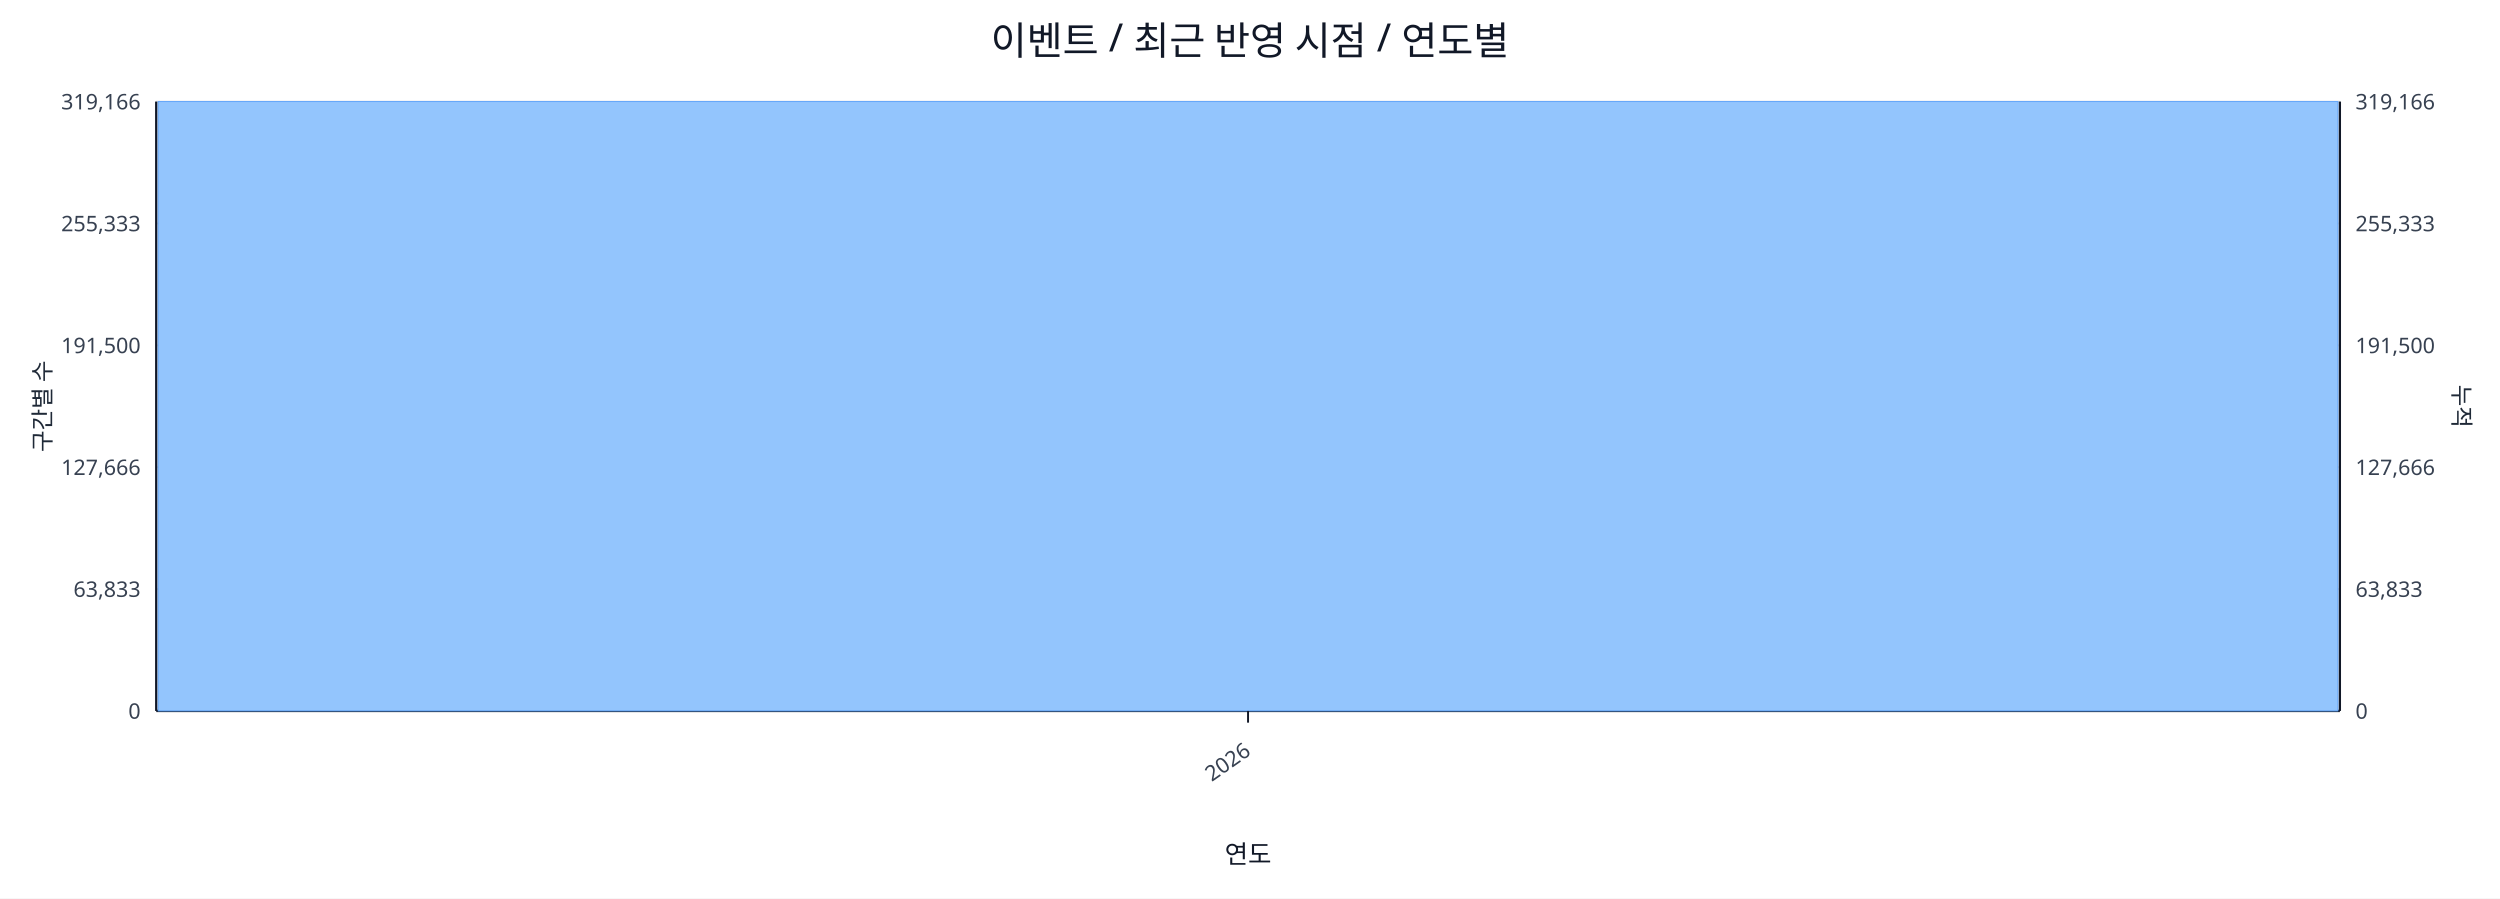
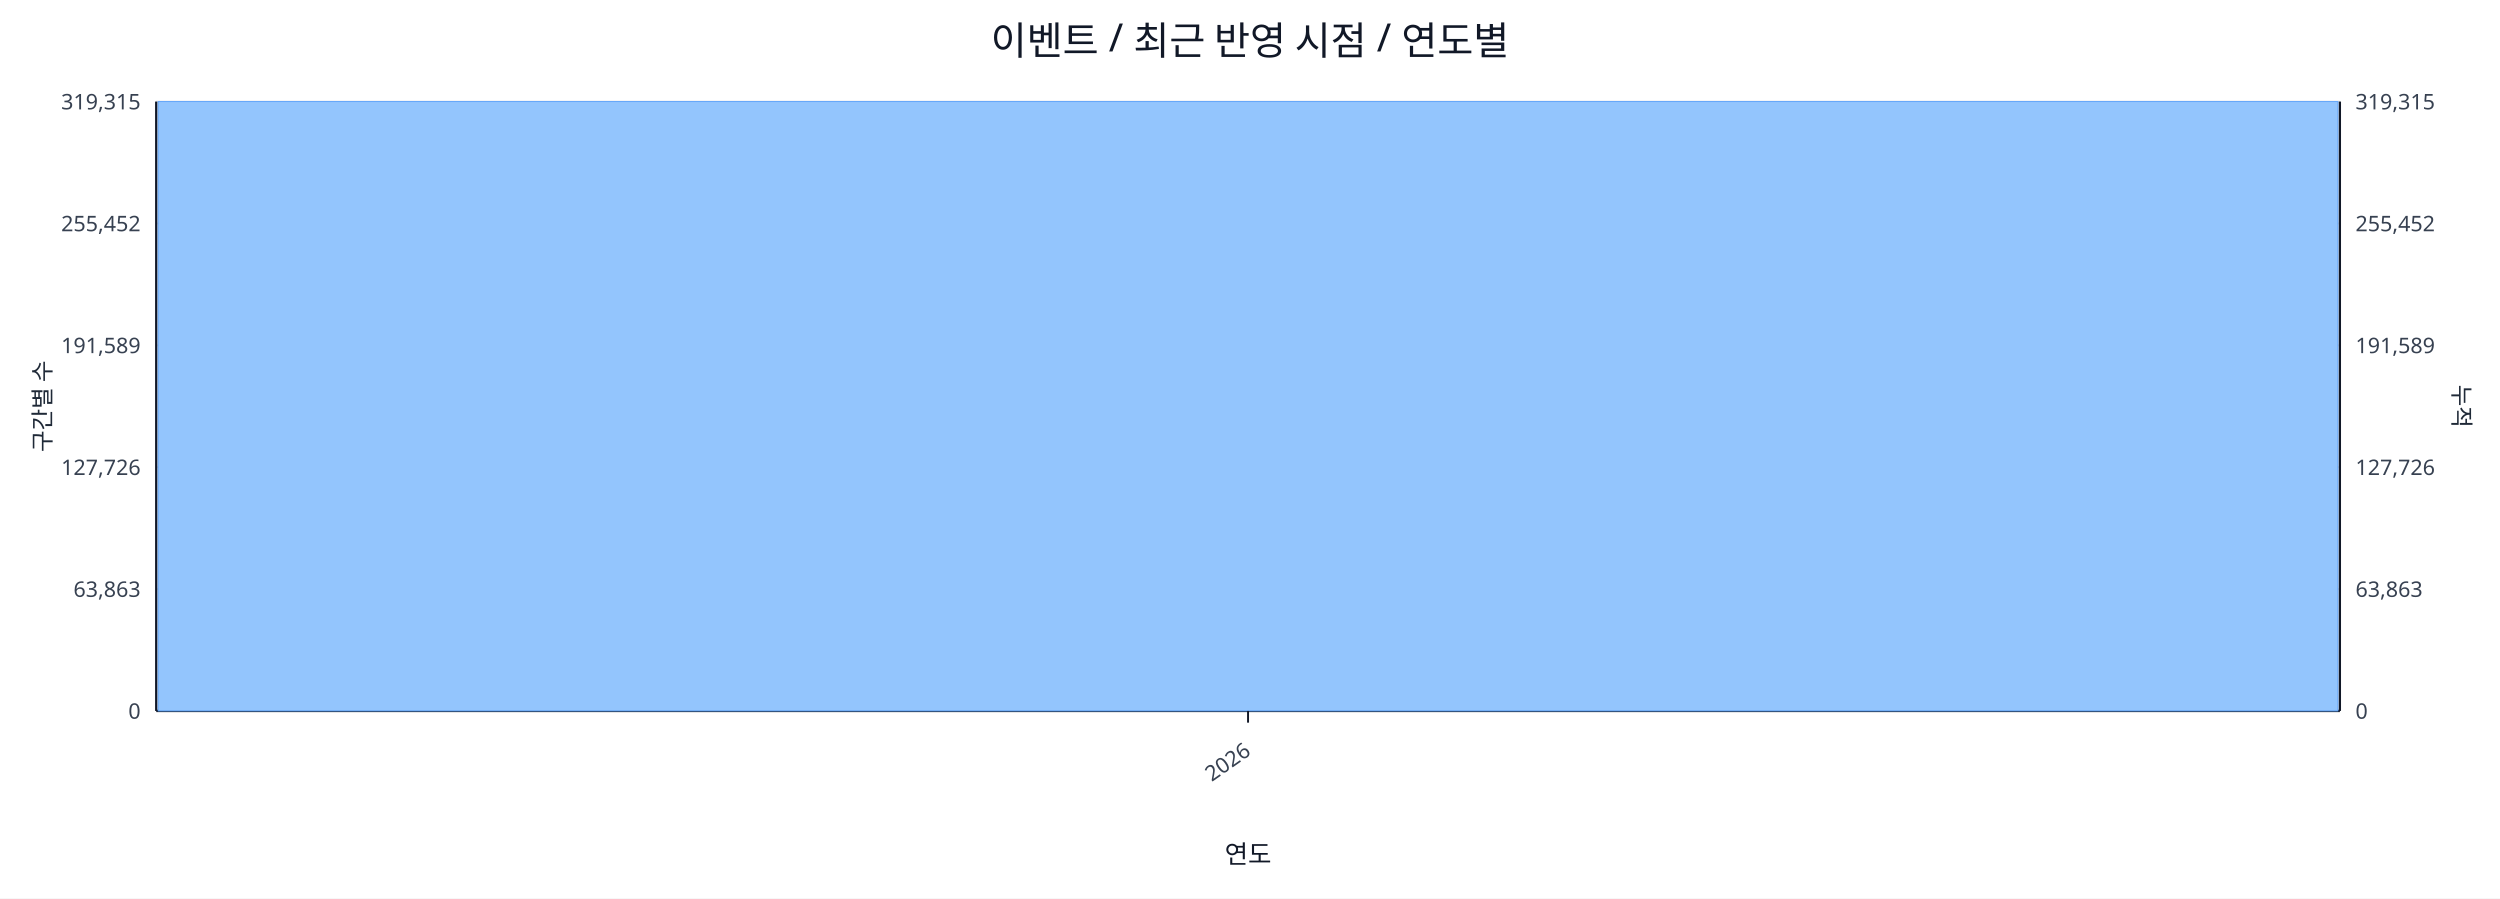
<svg xmlns="http://www.w3.org/2000/svg" width="1280" height="460" viewBox="0 0 1280 460">
  <rect x="0" y="0" width="100%" height="100%" fill="#ffffff" />
  <text x="640.0" y="28" font-size="20" text-anchor="middle" font-family="sans-serif" fill="#111827">이벤트 / 최근 반영 시점 / 연도별</text>
  <line x1="80.0" y1="52.0" x2="1198.0" y2="52.0" stroke="#e5e7eb" stroke-width="1" />
-   <text x="72.0" y="56.0" font-size="11" text-anchor="end" font-family="sans-serif" fill="#374151">319,166</text>
-   <text x="1206.0" y="56.0" font-size="11" text-anchor="start" font-family="sans-serif" fill="#374151">319,166</text>
+   <text x="72.0" y="56.0" font-size="11" text-anchor="end" font-family="sans-serif" fill="#374151">319,315</text>
+   <text x="1206.0" y="56.0" font-size="11" text-anchor="start" font-family="sans-serif" fill="#374151">319,315</text>
  <line x1="80.0" y1="114.4" x2="1198.0" y2="114.4" stroke="#e5e7eb" stroke-width="1" />
-   <text x="72.0" y="118.4" font-size="11" text-anchor="end" font-family="sans-serif" fill="#374151">255,333</text>
-   <text x="1206.0" y="118.4" font-size="11" text-anchor="start" font-family="sans-serif" fill="#374151">255,333</text>
+   <text x="72.0" y="118.4" font-size="11" text-anchor="end" font-family="sans-serif" fill="#374151">255,452</text>
+   <text x="1206.0" y="118.4" font-size="11" text-anchor="start" font-family="sans-serif" fill="#374151">255,452</text>
  <line x1="80.0" y1="176.8" x2="1198.0" y2="176.8" stroke="#e5e7eb" stroke-width="1" />
-   <text x="72.0" y="180.8" font-size="11" text-anchor="end" font-family="sans-serif" fill="#374151">191,500</text>
-   <text x="1206.0" y="180.8" font-size="11" text-anchor="start" font-family="sans-serif" fill="#374151">191,500</text>
+   <text x="72.0" y="180.8" font-size="11" text-anchor="end" font-family="sans-serif" fill="#374151">191,589</text>
+   <text x="1206.0" y="180.8" font-size="11" text-anchor="start" font-family="sans-serif" fill="#374151">191,589</text>
  <line x1="80.0" y1="239.2" x2="1198.0" y2="239.2" stroke="#e5e7eb" stroke-width="1" />
-   <text x="72.0" y="243.2" font-size="11" text-anchor="end" font-family="sans-serif" fill="#374151">127,666</text>
-   <text x="1206.0" y="243.2" font-size="11" text-anchor="start" font-family="sans-serif" fill="#374151">127,666</text>
+   <text x="72.0" y="243.2" font-size="11" text-anchor="end" font-family="sans-serif" fill="#374151">127,726</text>
+   <text x="1206.0" y="243.2" font-size="11" text-anchor="start" font-family="sans-serif" fill="#374151">127,726</text>
  <line x1="80.0" y1="301.6" x2="1198.0" y2="301.6" stroke="#e5e7eb" stroke-width="1" />
-   <text x="72.0" y="305.6" font-size="11" text-anchor="end" font-family="sans-serif" fill="#374151">63,833</text>
-   <text x="1206.0" y="305.6" font-size="11" text-anchor="start" font-family="sans-serif" fill="#374151">63,833</text>
+   <text x="72.0" y="305.6" font-size="11" text-anchor="end" font-family="sans-serif" fill="#374151">63,863</text>
+   <text x="1206.0" y="305.6" font-size="11" text-anchor="start" font-family="sans-serif" fill="#374151">63,863</text>
  <line x1="80.0" y1="364.0" x2="1198.0" y2="364.0" stroke="#e5e7eb" stroke-width="1" />
  <text x="72.0" y="368.0" font-size="11" text-anchor="end" font-family="sans-serif" fill="#374151">0</text>
  <text x="1206.0" y="368.0" font-size="11" text-anchor="start" font-family="sans-serif" fill="#374151">0</text>
  <line x1="80.0" y1="364.0" x2="1198.0" y2="364.0" stroke="#111827" stroke-width="1.2" />
  <line x1="80.0" y1="52.0" x2="80.0" y2="364.0" stroke="#111827" stroke-width="1.2" />
  <line x1="1198.0" y1="52.0" x2="1198.0" y2="364.0" stroke="#111827" stroke-width="1.2" />
  <rect x="81.0" y="52.0" width="1116.0" height="312.0" fill="#93c5fd" stroke="#60a5fa" stroke-width="0.5" />
  <polyline fill="none" stroke="#ef4444" stroke-width="2" points="639.0,52.0" />
  <line x1="639.0" y1="364.0" x2="639.0" y2="370.0" stroke="#111827" stroke-width="1" />
  <text x="641.0" y="386.0" font-size="11" text-anchor="end" transform="rotate(-35 641.0 386.0)" font-family="sans-serif" fill="#374151">2026</text>
  <text x="26" y="208.0" font-size="12" transform="rotate(-90 26 208.0)" text-anchor="middle" font-family="sans-serif" fill="#1f2937">구간별 수</text>
  <text x="1256.0" y="208.0" font-size="12" transform="rotate(90 1256.0 208.0)" text-anchor="middle" font-family="sans-serif" fill="#1f2937">누적</text>
  <text x="639.0" y="442.0" font-size="13" text-anchor="middle" font-family="sans-serif" fill="#111827">연도</text>
</svg>
